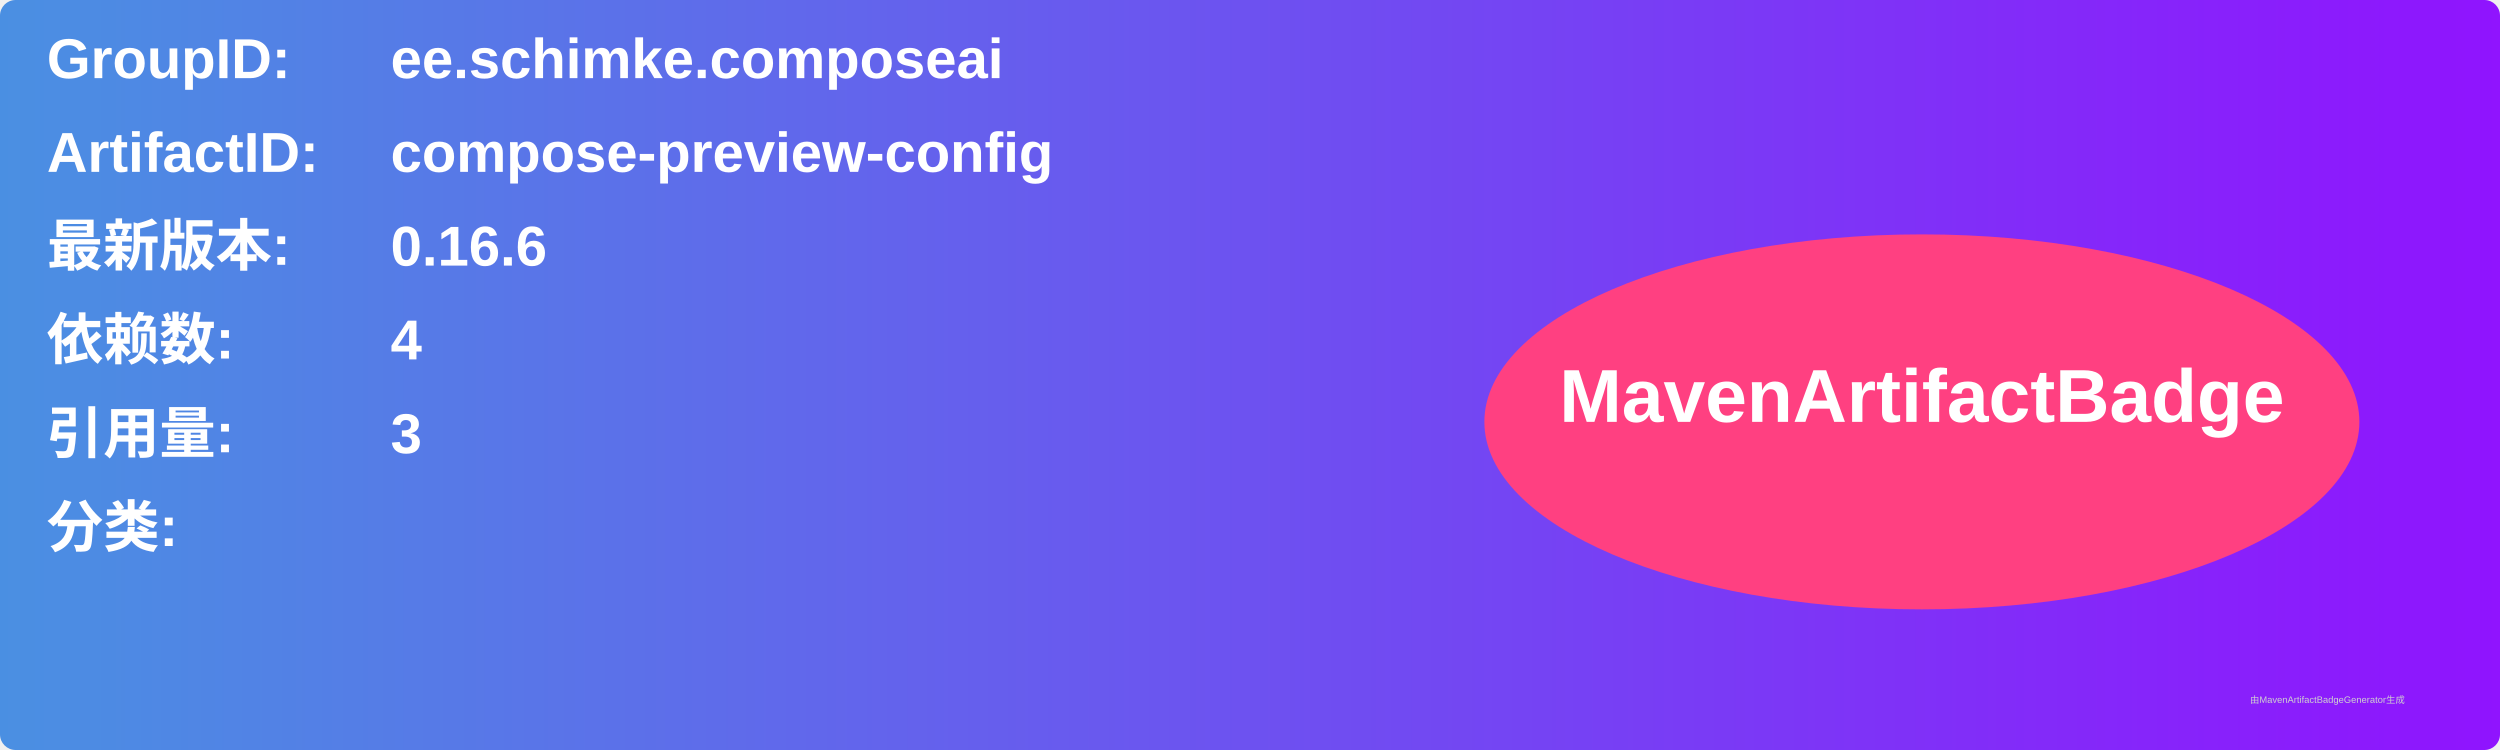
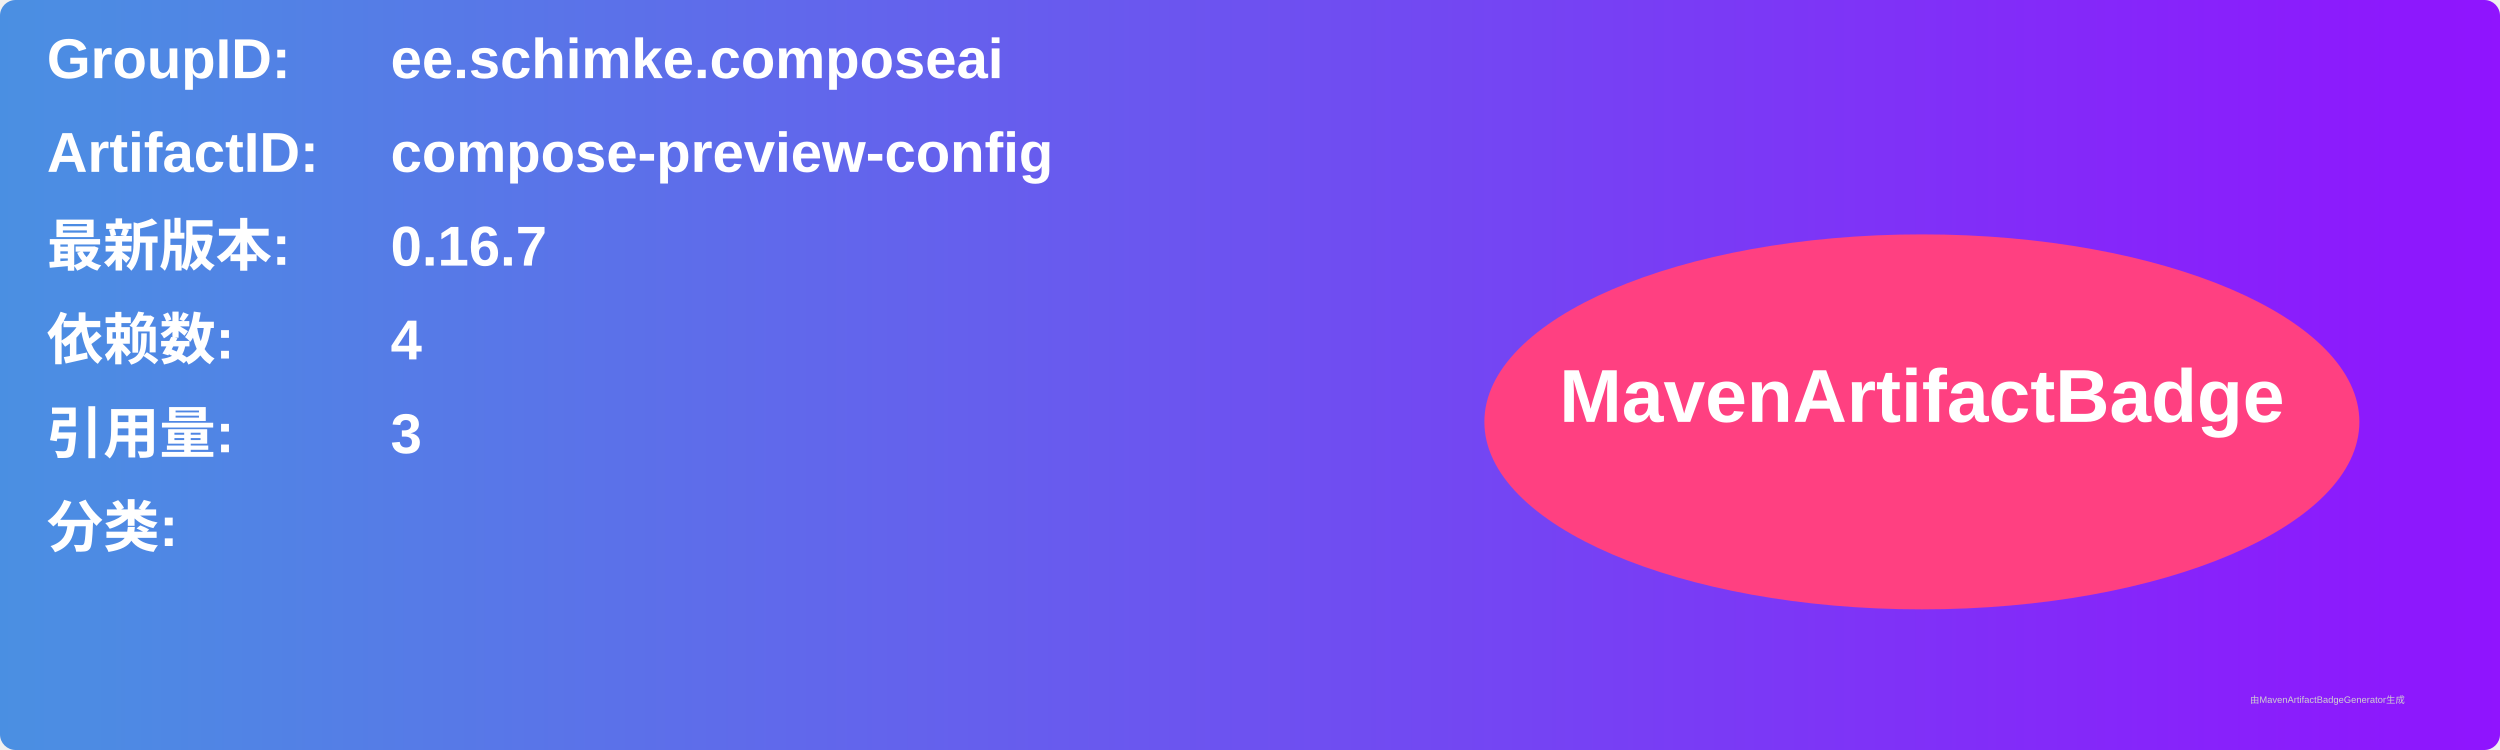
<svg xmlns="http://www.w3.org/2000/svg" width="800" height="240" viewBox="0 0 800 240">
  <linearGradient id="grad" x1="0%" y1="0%" x2="100%" y2="0%">
    <stop offset="0%" stop-color="#4a90e2" />
    <stop offset="100%" stop-color="#9013fe" />
  </linearGradient>
  <rect width="100%" height="100%" rx="5" ry="5" fill="url(#grad)" />
  <g transform="translate(15, 15)">
    <text x="0" y="10" font-family="Arial" font-size="18" fill="white" font-weight="bold" width="260">GroupID:</text>
    <text x="110" y="10" font-family="Arial" font-size="18" fill="white" font-weight="bold" width="460">ee.schimke.composeai</text>
    <text x="0" y="40" font-family="Arial" font-size="18" fill="white" font-weight="bold" width="260">ArtifactID:</text>
    <text x="110" y="40" font-family="Arial" font-size="18" fill="white" font-weight="bold" width="460">compose-preview-config</text>
    <text x="0" y="70" font-family="Arial" font-size="18" fill="white" font-weight="bold">最新版本:</text>
    <text x="110" y="70" font-family="Arial" font-size="18" fill="white" font-weight="bold">
-       <tspan font-weight="bold">0.16.6</tspan>
+       <tspan font-weight="bold">0.16.7</tspan>
    </text>
    <text x="0" y="100" font-family="Arial" font-size="18" fill="white" font-weight="bold">依赖数: </text>
    <text x="110" y="100" font-family="Arial" font-size="18" fill="white">
      <tspan font-weight="bold">4</tspan>
    </text>
    <text x="0" y="130" font-family="Arial" font-size="18" fill="white" font-weight="bold">引用量: </text>
    <text x="110" y="130" font-family="Arial" font-size="18" fill="white">
      <tspan font-weight="bold">3</tspan>
    </text>
    <text x="0" y="160" font-family="Arial" font-size="18" fill="white" font-weight="bold">分类:</text>
    <text x="10" y="190" font-family="Arial" font-size="10" fill="white">
      <tspan font-weight="bold" />
    </text>
    <ellipse cx="600" cy="120" rx="140" ry="60" fill="#ff4081" />
    <text x="600" y="120" text-anchor="middle" font-family="Arial" font-size="24" fill="white" font-weight="bold">MavenArtifactBadge</text>
  </g>
  <text x="720" y="225" font-family="Arial" font-size="3" fill="#d0d0d0">由MavenArtifactBadgeGenerator生成</text>
</svg>
